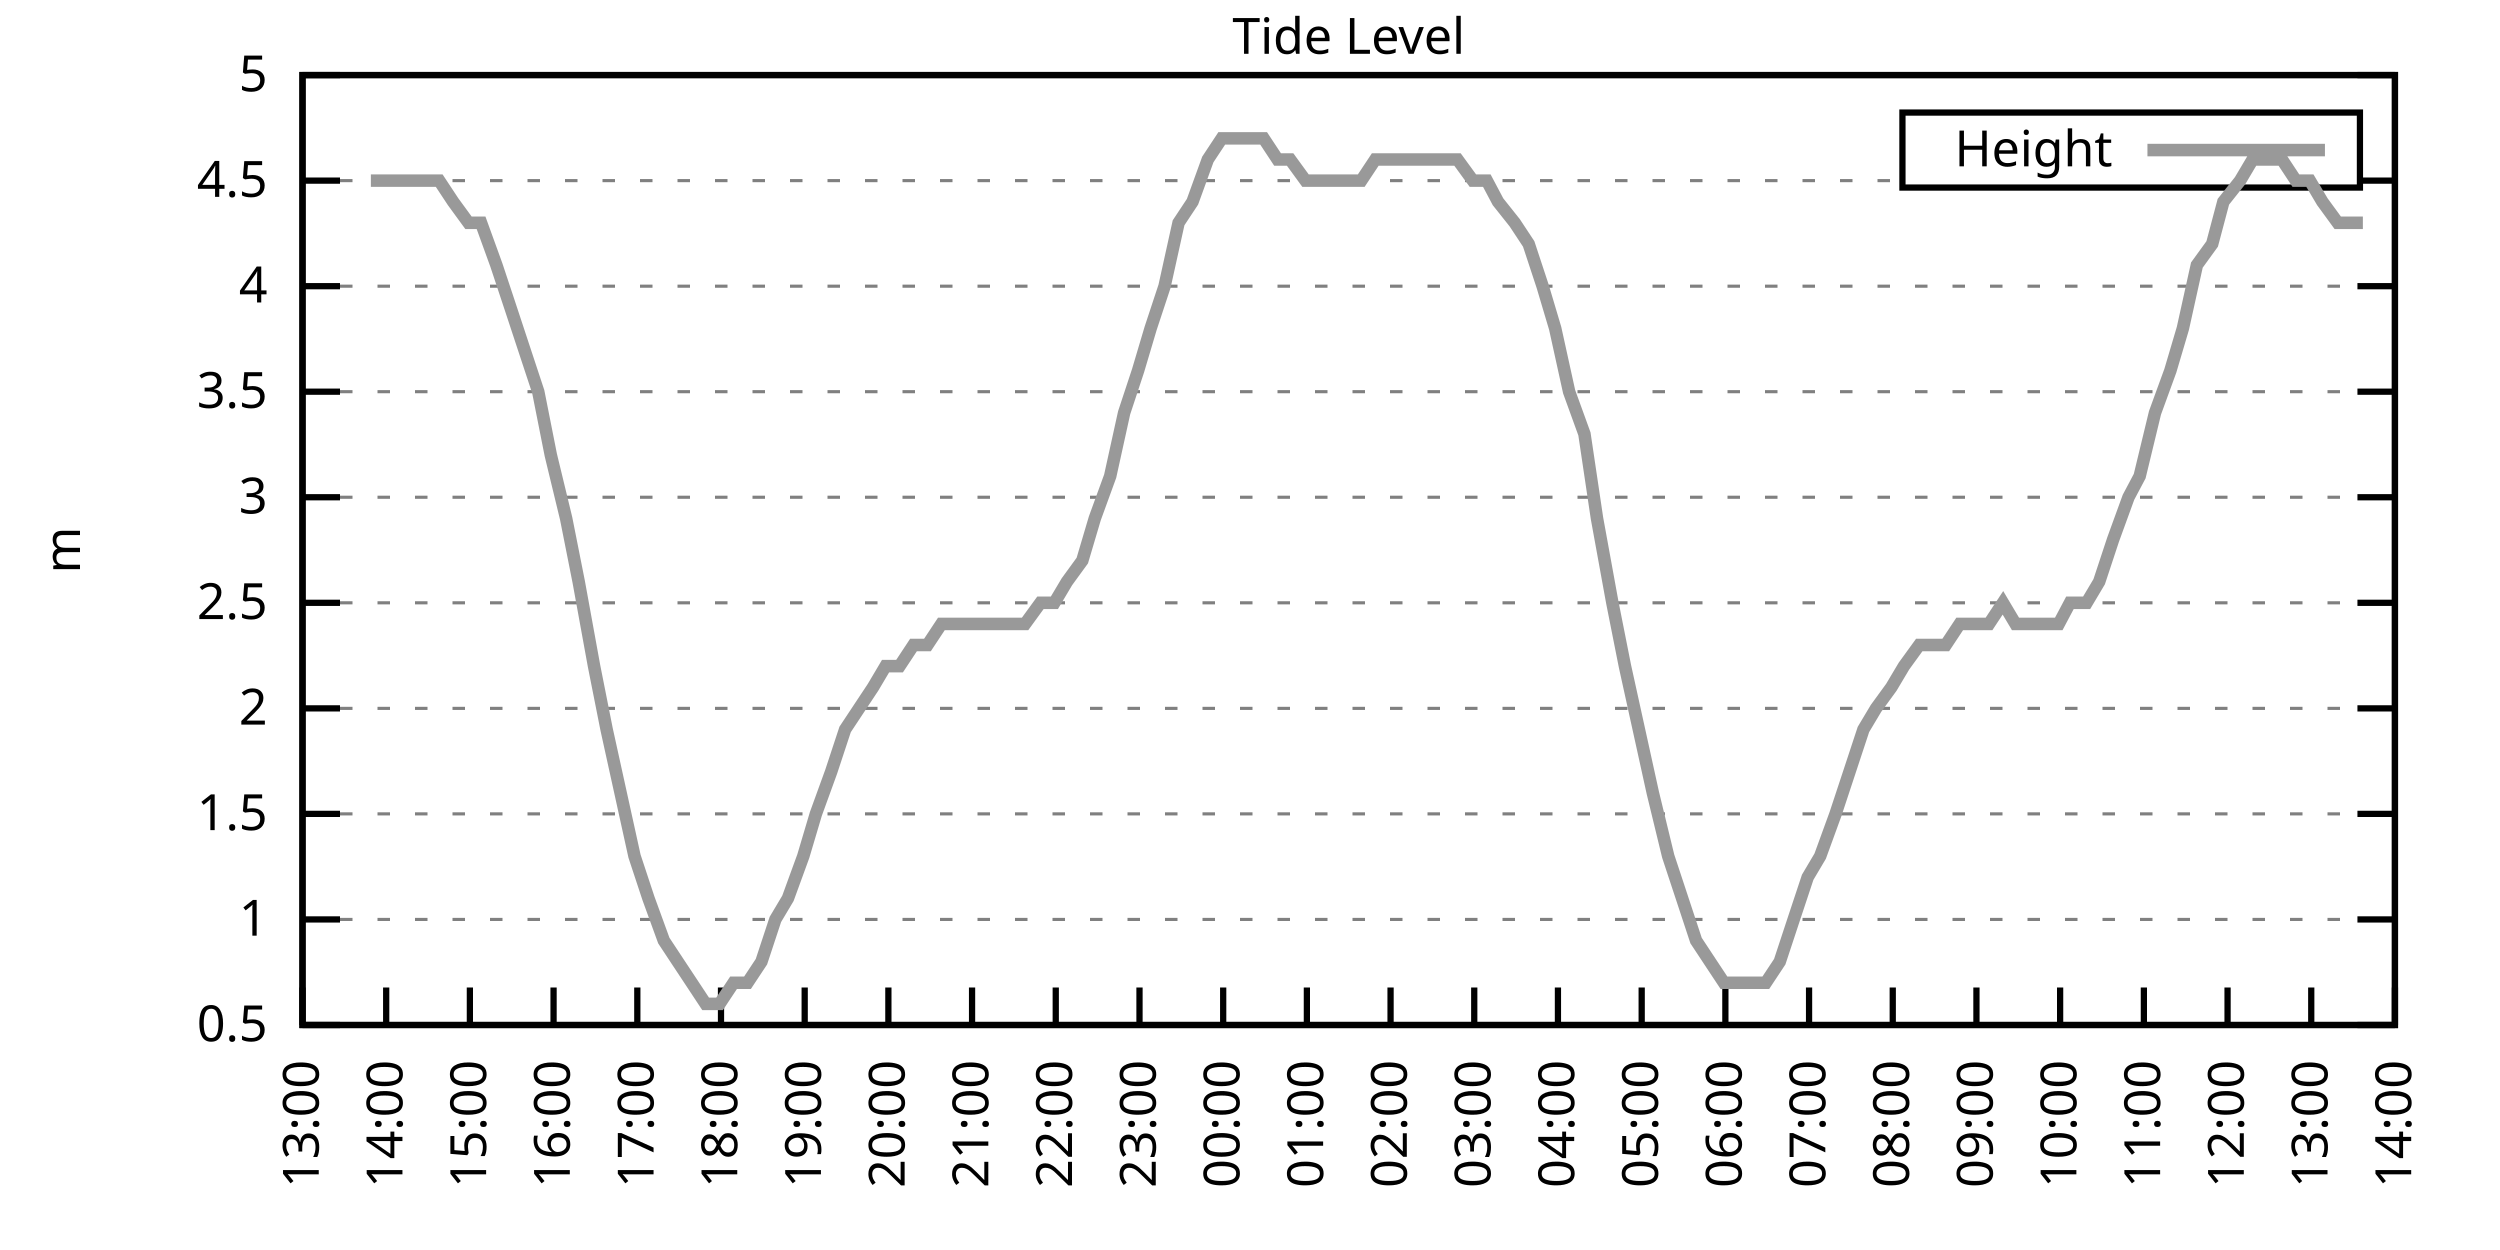
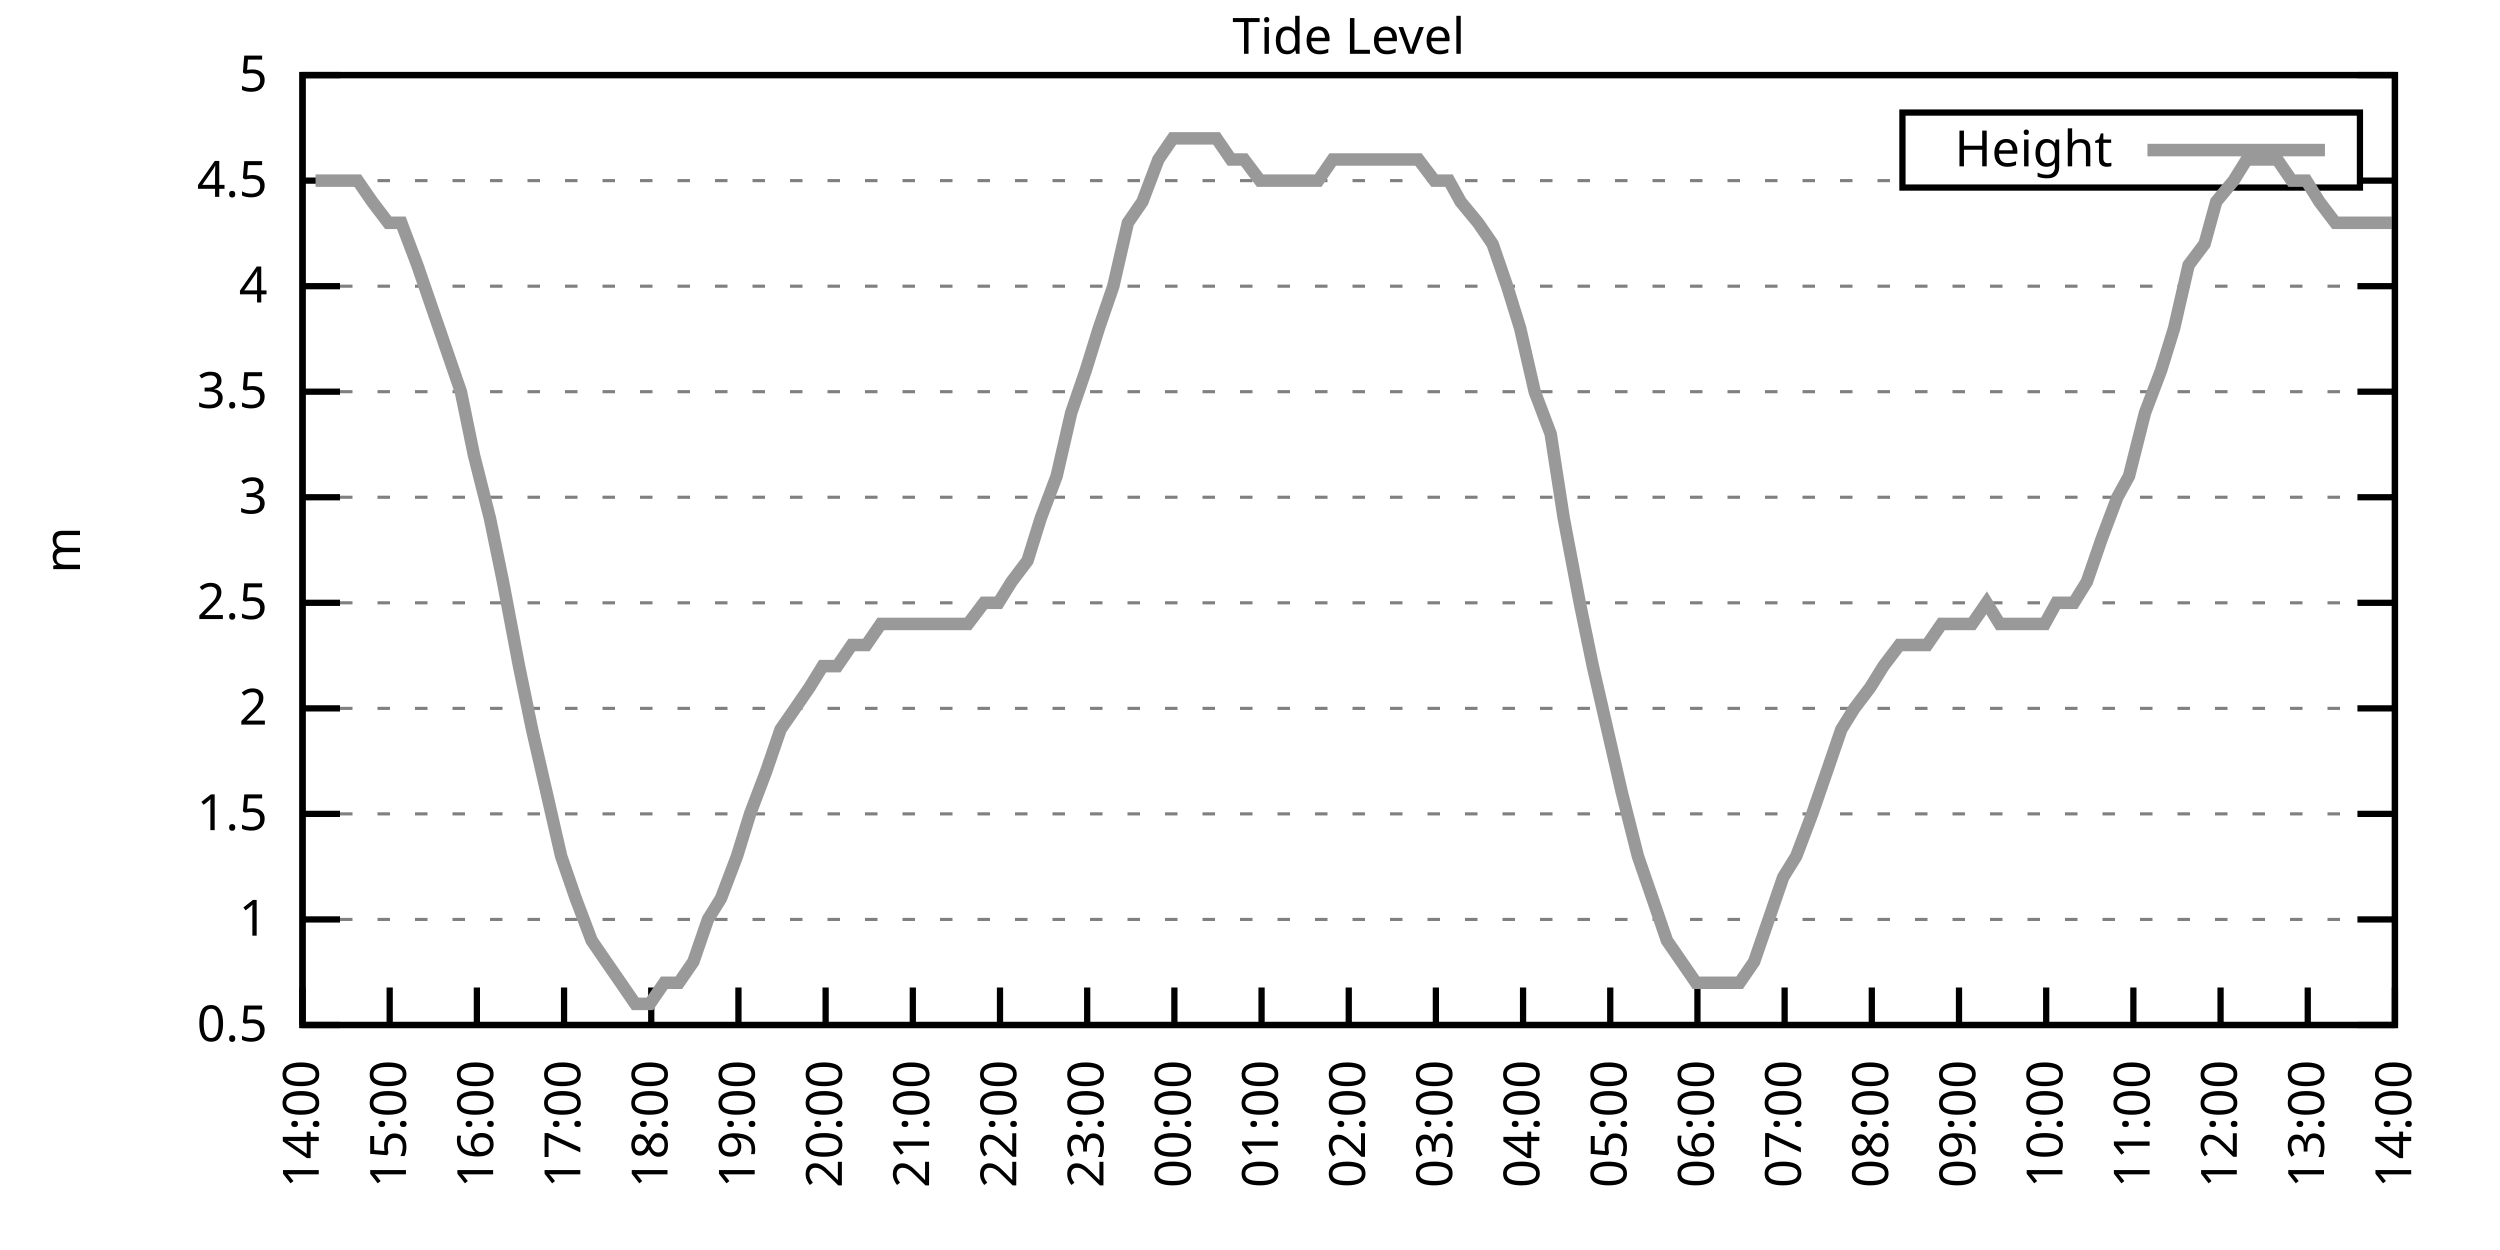
<svg xmlns="http://www.w3.org/2000/svg" xmlns:xlink="http://www.w3.org/1999/xlink" width="400" height="200" viewBox="0 0 400 200">
  <g id="gnuplot_canvas">
    <rect x="0" y="0" width="400" height="200" fill="none" />
    <defs>
      <circle id="gpDot" r="0.5" stroke-width="0.5" stroke="currentColor" />
      <path id="gpPt0" stroke-width="0.333" stroke="currentColor" d="M-1,0 h2 M0,-1 v2" />
      <path id="gpPt1" stroke-width="0.333" stroke="currentColor" d="M-1,-1 L1,1 M1,-1 L-1,1" />
      <path id="gpPt2" stroke-width="0.333" stroke="currentColor" d="M-1,0 L1,0 M0,-1 L0,1 M-1,-1 L1,1 M-1,1 L1,-1" />
      <rect id="gpPt3" stroke-width="0.333" stroke="currentColor" x="-1" y="-1" width="2" height="2" />
      <rect id="gpPt4" stroke-width="0.333" stroke="currentColor" fill="currentColor" x="-1" y="-1" width="2" height="2" />
      <circle id="gpPt5" stroke-width="0.333" stroke="currentColor" cx="0" cy="0" r="1" />
      <use xlink:href="#gpPt5" id="gpPt6" fill="currentColor" stroke="none" />
      <path id="gpPt7" stroke-width="0.333" stroke="currentColor" d="M0,-1.33 L-1.33,0.67 L1.33,0.67 z" />
      <use xlink:href="#gpPt7" id="gpPt8" fill="currentColor" stroke="none" />
      <use xlink:href="#gpPt7" id="gpPt9" stroke="currentColor" transform="rotate(180)" />
      <use xlink:href="#gpPt9" id="gpPt10" fill="currentColor" stroke="none" />
      <use xlink:href="#gpPt3" id="gpPt11" stroke="currentColor" transform="rotate(45)" />
      <use xlink:href="#gpPt11" id="gpPt12" fill="currentColor" stroke="none" />
      <path id="gpPt13" stroke-width="0.333" stroke="currentColor" d="M0,1.330 L1.265,0.411 L0.782,-1.067 L-0.782,-1.076 L-1.265,0.411 z" />
      <use xlink:href="#gpPt13" id="gpPt14" fill="currentColor" stroke="none" />
      <filter id="textbox" filterUnits="objectBoundingBox" x="0" y="0" height="1" width="1">
        <feFlood flood-color="white" flood-opacity="1" result="bgnd" />
        <feComposite in="SourceGraphic" in2="bgnd" operator="atop" />
      </filter>
      <filter id="greybox" filterUnits="objectBoundingBox" x="0" y="0" height="1" width="1">
        <feFlood flood-color="lightgrey" flood-opacity="1" result="grey" />
        <feComposite in="SourceGraphic" in2="grey" operator="atop" />
      </filter>
    </defs>
    <g fill="none" color="white" stroke="currentColor" stroke-width="1.00" stroke-linecap="butt" stroke-linejoin="miter">
</g>
    <g fill="none" color="black" stroke="currentColor" stroke-width="1.00" stroke-linecap="butt" stroke-linejoin="miter">
      <g stroke="none" shape-rendering="crispEdges">
        <polygon fill="rgb(255, 255, 255)" points="48.40,164.00 383.18,164.00 383.18,12.02 48.40,12.02 " />
      </g>
    </g>
    <g fill="none" color="black" stroke="currentColor" stroke-width="1.00" stroke-linecap="butt" stroke-linejoin="miter">
</g>
    <g fill="none" color="black" stroke="black" stroke-width="0.50" stroke-linecap="butt" stroke-linejoin="miter">
</g>
    <g fill="none" color="gray" stroke="currentColor" stroke-width="0.50" stroke-linecap="butt" stroke-linejoin="miter">
      <path stroke="gray" stroke-dasharray="2,4" class="gridline" d="M48.40,164.00 L383.19,164.00  " />
    </g>
    <g fill="none" color="gray" stroke="gray" stroke-width="1.00" stroke-linecap="butt" stroke-linejoin="miter">
</g>
    <g fill="none" color="black" stroke="currentColor" stroke-width="1.00" stroke-linecap="butt" stroke-linejoin="miter">
      <path stroke="black" d="M48.40,164.00 L54.40,164.00 M383.19,164.00 L377.19,164.00  " />
      <g transform="translate(42.80,166.60)" stroke="none" fill="black" font-family="Sans" font-size="8.00" text-anchor="end">
        <text>
          <tspan font-family="Sans"> 0.5</tspan>
        </text>
      </g>
    </g>
    <g fill="none" color="black" stroke="currentColor" stroke-width="1.00" stroke-linecap="butt" stroke-linejoin="miter">
</g>
    <g fill="none" color="black" stroke="black" stroke-width="0.50" stroke-linecap="butt" stroke-linejoin="miter">
</g>
    <g fill="none" color="gray" stroke="currentColor" stroke-width="0.50" stroke-linecap="butt" stroke-linejoin="miter">
      <path stroke="gray" stroke-dasharray="2,4" class="gridline" d="M48.40,147.11 L383.19,147.11  " />
    </g>
    <g fill="none" color="gray" stroke="gray" stroke-width="1.00" stroke-linecap="butt" stroke-linejoin="miter">
</g>
    <g fill="none" color="black" stroke="currentColor" stroke-width="1.00" stroke-linecap="butt" stroke-linejoin="miter">
      <path stroke="black" d="M48.40,147.11 L54.40,147.11 M383.19,147.11 L377.19,147.11  " />
      <g transform="translate(42.80,149.71)" stroke="none" fill="black" font-family="Sans" font-size="8.00" text-anchor="end">
        <text>
          <tspan font-family="Sans"> 1</tspan>
        </text>
      </g>
    </g>
    <g fill="none" color="black" stroke="currentColor" stroke-width="1.00" stroke-linecap="butt" stroke-linejoin="miter">
</g>
    <g fill="none" color="black" stroke="black" stroke-width="0.50" stroke-linecap="butt" stroke-linejoin="miter">
</g>
    <g fill="none" color="gray" stroke="currentColor" stroke-width="0.50" stroke-linecap="butt" stroke-linejoin="miter">
      <path stroke="gray" stroke-dasharray="2,4" class="gridline" d="M48.40,130.22 L383.19,130.22  " />
    </g>
    <g fill="none" color="gray" stroke="gray" stroke-width="1.00" stroke-linecap="butt" stroke-linejoin="miter">
</g>
    <g fill="none" color="black" stroke="currentColor" stroke-width="1.00" stroke-linecap="butt" stroke-linejoin="miter">
      <path stroke="black" d="M48.40,130.22 L54.40,130.22 M383.19,130.22 L377.19,130.22  " />
      <g transform="translate(42.80,132.82)" stroke="none" fill="black" font-family="Sans" font-size="8.00" text-anchor="end">
        <text>
          <tspan font-family="Sans"> 1.5</tspan>
        </text>
      </g>
    </g>
    <g fill="none" color="black" stroke="currentColor" stroke-width="1.00" stroke-linecap="butt" stroke-linejoin="miter">
</g>
    <g fill="none" color="black" stroke="black" stroke-width="0.50" stroke-linecap="butt" stroke-linejoin="miter">
</g>
    <g fill="none" color="gray" stroke="currentColor" stroke-width="0.50" stroke-linecap="butt" stroke-linejoin="miter">
      <path stroke="gray" stroke-dasharray="2,4" class="gridline" d="M48.40,113.34 L383.19,113.34  " />
    </g>
    <g fill="none" color="gray" stroke="gray" stroke-width="1.00" stroke-linecap="butt" stroke-linejoin="miter">
</g>
    <g fill="none" color="black" stroke="currentColor" stroke-width="1.00" stroke-linecap="butt" stroke-linejoin="miter">
      <path stroke="black" d="M48.40,113.34 L54.40,113.34 M383.19,113.34 L377.19,113.34  " />
      <g transform="translate(42.80,115.94)" stroke="none" fill="black" font-family="Sans" font-size="8.00" text-anchor="end">
        <text>
          <tspan font-family="Sans"> 2</tspan>
        </text>
      </g>
    </g>
    <g fill="none" color="black" stroke="currentColor" stroke-width="1.00" stroke-linecap="butt" stroke-linejoin="miter">
</g>
    <g fill="none" color="black" stroke="black" stroke-width="0.50" stroke-linecap="butt" stroke-linejoin="miter">
</g>
    <g fill="none" color="gray" stroke="currentColor" stroke-width="0.50" stroke-linecap="butt" stroke-linejoin="miter">
      <path stroke="gray" stroke-dasharray="2,4" class="gridline" d="M48.40,96.45 L383.19,96.45  " />
    </g>
    <g fill="none" color="gray" stroke="gray" stroke-width="1.00" stroke-linecap="butt" stroke-linejoin="miter">
</g>
    <g fill="none" color="black" stroke="currentColor" stroke-width="1.00" stroke-linecap="butt" stroke-linejoin="miter">
      <path stroke="black" d="M48.40,96.45 L54.40,96.45 M383.19,96.45 L377.19,96.45  " />
      <g transform="translate(42.80,99.05)" stroke="none" fill="black" font-family="Sans" font-size="8.00" text-anchor="end">
        <text>
          <tspan font-family="Sans"> 2.5</tspan>
        </text>
      </g>
    </g>
    <g fill="none" color="black" stroke="currentColor" stroke-width="1.00" stroke-linecap="butt" stroke-linejoin="miter">
</g>
    <g fill="none" color="black" stroke="black" stroke-width="0.50" stroke-linecap="butt" stroke-linejoin="miter">
</g>
    <g fill="none" color="gray" stroke="currentColor" stroke-width="0.50" stroke-linecap="butt" stroke-linejoin="miter">
      <path stroke="gray" stroke-dasharray="2,4" class="gridline" d="M48.40,79.56 L383.19,79.56  " />
    </g>
    <g fill="none" color="gray" stroke="gray" stroke-width="1.00" stroke-linecap="butt" stroke-linejoin="miter">
</g>
    <g fill="none" color="black" stroke="currentColor" stroke-width="1.00" stroke-linecap="butt" stroke-linejoin="miter">
      <path stroke="black" d="M48.40,79.56 L54.40,79.56 M383.19,79.56 L377.19,79.56  " />
      <g transform="translate(42.80,82.16)" stroke="none" fill="black" font-family="Sans" font-size="8.00" text-anchor="end">
        <text>
          <tspan font-family="Sans"> 3</tspan>
        </text>
      </g>
    </g>
    <g fill="none" color="black" stroke="currentColor" stroke-width="1.00" stroke-linecap="butt" stroke-linejoin="miter">
</g>
    <g fill="none" color="black" stroke="black" stroke-width="0.50" stroke-linecap="butt" stroke-linejoin="miter">
</g>
    <g fill="none" color="gray" stroke="currentColor" stroke-width="0.50" stroke-linecap="butt" stroke-linejoin="miter">
      <path stroke="gray" stroke-dasharray="2,4" class="gridline" d="M48.40,62.67 L383.19,62.67  " />
    </g>
    <g fill="none" color="gray" stroke="gray" stroke-width="1.00" stroke-linecap="butt" stroke-linejoin="miter">
</g>
    <g fill="none" color="black" stroke="currentColor" stroke-width="1.00" stroke-linecap="butt" stroke-linejoin="miter">
      <path stroke="black" d="M48.40,62.67 L54.40,62.67 M383.19,62.67 L377.19,62.67  " />
      <g transform="translate(42.80,65.27)" stroke="none" fill="black" font-family="Sans" font-size="8.00" text-anchor="end">
        <text>
          <tspan font-family="Sans"> 3.5</tspan>
        </text>
      </g>
    </g>
    <g fill="none" color="black" stroke="currentColor" stroke-width="1.00" stroke-linecap="butt" stroke-linejoin="miter">
</g>
    <g fill="none" color="black" stroke="black" stroke-width="0.50" stroke-linecap="butt" stroke-linejoin="miter">
</g>
    <g fill="none" color="gray" stroke="currentColor" stroke-width="0.50" stroke-linecap="butt" stroke-linejoin="miter">
      <path stroke="gray" stroke-dasharray="2,4" class="gridline" d="M48.40,45.79 L383.19,45.79  " />
    </g>
    <g fill="none" color="gray" stroke="gray" stroke-width="1.00" stroke-linecap="butt" stroke-linejoin="miter">
</g>
    <g fill="none" color="black" stroke="currentColor" stroke-width="1.00" stroke-linecap="butt" stroke-linejoin="miter">
      <path stroke="black" d="M48.40,45.79 L54.40,45.79 M383.19,45.79 L377.19,45.79  " />
      <g transform="translate(42.80,48.39)" stroke="none" fill="black" font-family="Sans" font-size="8.00" text-anchor="end">
        <text>
          <tspan font-family="Sans"> 4</tspan>
        </text>
      </g>
    </g>
    <g fill="none" color="black" stroke="currentColor" stroke-width="1.00" stroke-linecap="butt" stroke-linejoin="miter">
</g>
    <g fill="none" color="black" stroke="black" stroke-width="0.50" stroke-linecap="butt" stroke-linejoin="miter">
</g>
    <g fill="none" color="gray" stroke="currentColor" stroke-width="0.50" stroke-linecap="butt" stroke-linejoin="miter">
      <path stroke="gray" stroke-dasharray="2,4" class="gridline" d="M48.40,28.90 L304.39,28.90 M377.59,28.90 L383.19,28.90  " />
    </g>
    <g fill="none" color="gray" stroke="gray" stroke-width="1.00" stroke-linecap="butt" stroke-linejoin="miter">
</g>
    <g fill="none" color="black" stroke="currentColor" stroke-width="1.00" stroke-linecap="butt" stroke-linejoin="miter">
      <path stroke="black" d="M48.40,28.90 L54.40,28.90 M383.19,28.90 L377.19,28.90  " />
      <g transform="translate(42.80,31.50)" stroke="none" fill="black" font-family="Sans" font-size="8.00" text-anchor="end">
        <text>
          <tspan font-family="Sans"> 4.5</tspan>
        </text>
      </g>
    </g>
    <g fill="none" color="black" stroke="currentColor" stroke-width="1.00" stroke-linecap="butt" stroke-linejoin="miter">
</g>
    <g fill="none" color="black" stroke="black" stroke-width="0.50" stroke-linecap="butt" stroke-linejoin="miter">
</g>
    <g fill="none" color="gray" stroke="currentColor" stroke-width="0.50" stroke-linecap="butt" stroke-linejoin="miter">
      <path stroke="gray" stroke-dasharray="2,4" class="gridline" d="M48.40,12.01 L383.19,12.01  " />
    </g>
    <g fill="none" color="gray" stroke="gray" stroke-width="1.00" stroke-linecap="butt" stroke-linejoin="miter">
</g>
    <g fill="none" color="black" stroke="currentColor" stroke-width="1.00" stroke-linecap="butt" stroke-linejoin="miter">
      <path stroke="black" d="M48.40,12.01 L54.40,12.01 M383.19,12.01 L377.19,12.01  " />
      <g transform="translate(42.80,14.61)" stroke="none" fill="black" font-family="Sans" font-size="8.00" text-anchor="end">
        <text>
          <tspan font-family="Sans"> 5</tspan>
        </text>
      </g>
    </g>
    <g fill="none" color="black" stroke="currentColor" stroke-width="1.00" stroke-linecap="butt" stroke-linejoin="miter">
      <path stroke="black" d="M48.40,164.00 L48.40,158.00  " />
      <g transform="translate(51.00,169.60) rotate(270.00)" stroke="none" fill="black" font-family="Sans" font-size="8.00" text-anchor="end">
        <text>
-           <tspan font-family="Sans">13:00</tspan>
-         </text>
-       </g>
-     </g>
-     <g fill="none" color="black" stroke="currentColor" stroke-width="1.00" stroke-linecap="butt" stroke-linejoin="miter">
-       <path stroke="black" d="M61.79,164.00 L61.79,158.00  " />
-       <g transform="translate(64.39,169.60) rotate(270.00)" stroke="none" fill="black" font-family="Sans" font-size="8.00" text-anchor="end">
-         <text>
          <tspan font-family="Sans">14:00</tspan>
        </text>
      </g>
    </g>
    <g fill="none" color="black" stroke="currentColor" stroke-width="1.00" stroke-linecap="butt" stroke-linejoin="miter">
-       <path stroke="black" d="M75.18,164.00 L75.18,158.00  " />
-       <g transform="translate(77.78,169.60) rotate(270.00)" stroke="none" fill="black" font-family="Sans" font-size="8.00" text-anchor="end">
+       <path stroke="black" d="M62.35,164.00 L62.35,158.00  " />
+       <g transform="translate(64.95,169.60) rotate(270.00)" stroke="none" fill="black" font-family="Sans" font-size="8.00" text-anchor="end">
        <text>
          <tspan font-family="Sans">15:00</tspan>
        </text>
      </g>
    </g>
    <g fill="none" color="black" stroke="currentColor" stroke-width="1.00" stroke-linecap="butt" stroke-linejoin="miter">
-       <path stroke="black" d="M88.57,164.00 L88.57,158.00  " />
-       <g transform="translate(91.17,169.60) rotate(270.00)" stroke="none" fill="black" font-family="Sans" font-size="8.00" text-anchor="end">
+       <path stroke="black" d="M76.30,164.00 L76.30,158.00  " />
+       <g transform="translate(78.90,169.60) rotate(270.00)" stroke="none" fill="black" font-family="Sans" font-size="8.00" text-anchor="end">
        <text>
          <tspan font-family="Sans">16:00</tspan>
        </text>
      </g>
    </g>
    <g fill="none" color="black" stroke="currentColor" stroke-width="1.00" stroke-linecap="butt" stroke-linejoin="miter">
-       <path stroke="black" d="M101.97,164.00 L101.97,158.00  " />
-       <g transform="translate(104.57,169.60) rotate(270.00)" stroke="none" fill="black" font-family="Sans" font-size="8.00" text-anchor="end">
+       <path stroke="black" d="M90.25,164.00 L90.25,158.00  " />
+       <g transform="translate(92.85,169.60) rotate(270.00)" stroke="none" fill="black" font-family="Sans" font-size="8.00" text-anchor="end">
        <text>
          <tspan font-family="Sans">17:00</tspan>
        </text>
      </g>
    </g>
    <g fill="none" color="black" stroke="currentColor" stroke-width="1.00" stroke-linecap="butt" stroke-linejoin="miter">
-       <path stroke="black" d="M115.36,164.00 L115.36,158.00  " />
-       <g transform="translate(117.96,169.60) rotate(270.00)" stroke="none" fill="black" font-family="Sans" font-size="8.00" text-anchor="end">
+       <path stroke="black" d="M104.20,164.00 L104.20,158.00  " />
+       <g transform="translate(106.80,169.60) rotate(270.00)" stroke="none" fill="black" font-family="Sans" font-size="8.00" text-anchor="end">
        <text>
          <tspan font-family="Sans">18:00</tspan>
        </text>
      </g>
    </g>
    <g fill="none" color="black" stroke="currentColor" stroke-width="1.00" stroke-linecap="butt" stroke-linejoin="miter">
-       <path stroke="black" d="M128.75,164.00 L128.75,158.00  " />
-       <g transform="translate(131.35,169.60) rotate(270.00)" stroke="none" fill="black" font-family="Sans" font-size="8.00" text-anchor="end">
+       <path stroke="black" d="M118.15,164.00 L118.15,158.00  " />
+       <g transform="translate(120.75,169.60) rotate(270.00)" stroke="none" fill="black" font-family="Sans" font-size="8.00" text-anchor="end">
        <text>
          <tspan font-family="Sans">19:00</tspan>
        </text>
      </g>
    </g>
    <g fill="none" color="black" stroke="currentColor" stroke-width="1.00" stroke-linecap="butt" stroke-linejoin="miter">
-       <path stroke="black" d="M142.14,164.00 L142.14,158.00  " />
-       <g transform="translate(144.74,169.60) rotate(270.00)" stroke="none" fill="black" font-family="Sans" font-size="8.00" text-anchor="end">
+       <path stroke="black" d="M132.10,164.00 L132.10,158.00  " />
+       <g transform="translate(134.70,169.60) rotate(270.00)" stroke="none" fill="black" font-family="Sans" font-size="8.00" text-anchor="end">
        <text>
          <tspan font-family="Sans">20:00</tspan>
        </text>
      </g>
    </g>
    <g fill="none" color="black" stroke="currentColor" stroke-width="1.00" stroke-linecap="butt" stroke-linejoin="miter">
-       <path stroke="black" d="M155.53,164.00 L155.53,158.00  " />
-       <g transform="translate(158.13,169.60) rotate(270.00)" stroke="none" fill="black" font-family="Sans" font-size="8.00" text-anchor="end">
+       <path stroke="black" d="M146.05,164.00 L146.05,158.00  " />
+       <g transform="translate(148.65,169.60) rotate(270.00)" stroke="none" fill="black" font-family="Sans" font-size="8.00" text-anchor="end">
        <text>
          <tspan font-family="Sans">21:00</tspan>
        </text>
      </g>
    </g>
    <g fill="none" color="black" stroke="currentColor" stroke-width="1.00" stroke-linecap="butt" stroke-linejoin="miter">
-       <path stroke="black" d="M168.92,164.00 L168.92,158.00  " />
-       <g transform="translate(171.52,169.60) rotate(270.00)" stroke="none" fill="black" font-family="Sans" font-size="8.00" text-anchor="end">
+       <path stroke="black" d="M160.00,164.00 L160.00,158.00  " />
+       <g transform="translate(162.60,169.60) rotate(270.00)" stroke="none" fill="black" font-family="Sans" font-size="8.00" text-anchor="end">
        <text>
          <tspan font-family="Sans">22:00</tspan>
        </text>
      </g>
    </g>
    <g fill="none" color="black" stroke="currentColor" stroke-width="1.00" stroke-linecap="butt" stroke-linejoin="miter">
-       <path stroke="black" d="M182.32,164.00 L182.32,158.00  " />
-       <g transform="translate(184.92,169.60) rotate(270.00)" stroke="none" fill="black" font-family="Sans" font-size="8.00" text-anchor="end">
+       <path stroke="black" d="M173.95,164.00 L173.95,158.00  " />
+       <g transform="translate(176.55,169.60) rotate(270.00)" stroke="none" fill="black" font-family="Sans" font-size="8.00" text-anchor="end">
        <text>
          <tspan font-family="Sans">23:00</tspan>
        </text>
      </g>
    </g>
    <g fill="none" color="black" stroke="currentColor" stroke-width="1.00" stroke-linecap="butt" stroke-linejoin="miter">
-       <path stroke="black" d="M195.71,164.00 L195.71,158.00  " />
-       <g transform="translate(198.31,169.60) rotate(270.00)" stroke="none" fill="black" font-family="Sans" font-size="8.00" text-anchor="end">
+       <path stroke="black" d="M187.90,164.00 L187.90,158.00  " />
+       <g transform="translate(190.50,169.60) rotate(270.00)" stroke="none" fill="black" font-family="Sans" font-size="8.00" text-anchor="end">
        <text>
          <tspan font-family="Sans">00:00</tspan>
        </text>
      </g>
    </g>
    <g fill="none" color="black" stroke="currentColor" stroke-width="1.00" stroke-linecap="butt" stroke-linejoin="miter">
-       <path stroke="black" d="M209.10,164.00 L209.10,158.00  " />
-       <g transform="translate(211.70,169.60) rotate(270.00)" stroke="none" fill="black" font-family="Sans" font-size="8.00" text-anchor="end">
+       <path stroke="black" d="M201.85,164.00 L201.85,158.00  " />
+       <g transform="translate(204.45,169.60) rotate(270.00)" stroke="none" fill="black" font-family="Sans" font-size="8.00" text-anchor="end">
        <text>
          <tspan font-family="Sans">01:00</tspan>
        </text>
      </g>
    </g>
    <g fill="none" color="black" stroke="currentColor" stroke-width="1.00" stroke-linecap="butt" stroke-linejoin="miter">
-       <path stroke="black" d="M222.49,164.00 L222.49,158.00  " />
-       <g transform="translate(225.09,169.60) rotate(270.00)" stroke="none" fill="black" font-family="Sans" font-size="8.00" text-anchor="end">
+       <path stroke="black" d="M215.80,164.00 L215.80,158.00  " />
+       <g transform="translate(218.40,169.60) rotate(270.00)" stroke="none" fill="black" font-family="Sans" font-size="8.00" text-anchor="end">
        <text>
          <tspan font-family="Sans">02:00</tspan>
        </text>
      </g>
    </g>
    <g fill="none" color="black" stroke="currentColor" stroke-width="1.00" stroke-linecap="butt" stroke-linejoin="miter">
-       <path stroke="black" d="M235.88,164.00 L235.88,158.00  " />
-       <g transform="translate(238.48,169.60) rotate(270.00)" stroke="none" fill="black" font-family="Sans" font-size="8.00" text-anchor="end">
+       <path stroke="black" d="M229.74,164.00 L229.74,158.00  " />
+       <g transform="translate(232.34,169.60) rotate(270.00)" stroke="none" fill="black" font-family="Sans" font-size="8.00" text-anchor="end">
        <text>
          <tspan font-family="Sans">03:00</tspan>
        </text>
      </g>
    </g>
    <g fill="none" color="black" stroke="currentColor" stroke-width="1.00" stroke-linecap="butt" stroke-linejoin="miter">
-       <path stroke="black" d="M249.27,164.00 L249.27,158.00  " />
-       <g transform="translate(251.87,169.60) rotate(270.00)" stroke="none" fill="black" font-family="Sans" font-size="8.00" text-anchor="end">
+       <path stroke="black" d="M243.69,164.00 L243.69,158.00  " />
+       <g transform="translate(246.29,169.60) rotate(270.00)" stroke="none" fill="black" font-family="Sans" font-size="8.00" text-anchor="end">
        <text>
          <tspan font-family="Sans">04:00</tspan>
        </text>
      </g>
    </g>
    <g fill="none" color="black" stroke="currentColor" stroke-width="1.00" stroke-linecap="butt" stroke-linejoin="miter">
-       <path stroke="black" d="M262.67,164.00 L262.67,158.00  " />
-       <g transform="translate(265.27,169.60) rotate(270.00)" stroke="none" fill="black" font-family="Sans" font-size="8.00" text-anchor="end">
+       <path stroke="black" d="M257.64,164.00 L257.64,158.00  " />
+       <g transform="translate(260.24,169.60) rotate(270.00)" stroke="none" fill="black" font-family="Sans" font-size="8.00" text-anchor="end">
        <text>
          <tspan font-family="Sans">05:00</tspan>
        </text>
      </g>
    </g>
    <g fill="none" color="black" stroke="currentColor" stroke-width="1.00" stroke-linecap="butt" stroke-linejoin="miter">
-       <path stroke="black" d="M276.06,164.00 L276.06,158.00  " />
-       <g transform="translate(278.66,169.60) rotate(270.00)" stroke="none" fill="black" font-family="Sans" font-size="8.00" text-anchor="end">
+       <path stroke="black" d="M271.59,164.00 L271.59,158.00  " />
+       <g transform="translate(274.19,169.60) rotate(270.00)" stroke="none" fill="black" font-family="Sans" font-size="8.00" text-anchor="end">
        <text>
          <tspan font-family="Sans">06:00</tspan>
        </text>
      </g>
    </g>
    <g fill="none" color="black" stroke="currentColor" stroke-width="1.00" stroke-linecap="butt" stroke-linejoin="miter">
-       <path stroke="black" d="M289.45,164.00 L289.45,158.00  " />
-       <g transform="translate(292.05,169.60) rotate(270.00)" stroke="none" fill="black" font-family="Sans" font-size="8.00" text-anchor="end">
+       <path stroke="black" d="M285.54,164.00 L285.54,158.00  " />
+       <g transform="translate(288.14,169.60) rotate(270.00)" stroke="none" fill="black" font-family="Sans" font-size="8.00" text-anchor="end">
        <text>
          <tspan font-family="Sans">07:00</tspan>
        </text>
      </g>
    </g>
    <g fill="none" color="black" stroke="currentColor" stroke-width="1.00" stroke-linecap="butt" stroke-linejoin="miter">
-       <path stroke="black" d="M302.84,164.00 L302.84,158.00  " />
-       <g transform="translate(305.44,169.60) rotate(270.00)" stroke="none" fill="black" font-family="Sans" font-size="8.00" text-anchor="end">
+       <path stroke="black" d="M299.49,164.00 L299.49,158.00  " />
+       <g transform="translate(302.09,169.60) rotate(270.00)" stroke="none" fill="black" font-family="Sans" font-size="8.00" text-anchor="end">
        <text>
          <tspan font-family="Sans">08:00</tspan>
        </text>
      </g>
    </g>
    <g fill="none" color="black" stroke="currentColor" stroke-width="1.00" stroke-linecap="butt" stroke-linejoin="miter">
-       <path stroke="black" d="M316.23,164.00 L316.23,158.00  " />
-       <g transform="translate(318.83,169.60) rotate(270.00)" stroke="none" fill="black" font-family="Sans" font-size="8.00" text-anchor="end">
+       <path stroke="black" d="M313.44,164.00 L313.44,158.00  " />
+       <g transform="translate(316.04,169.60) rotate(270.00)" stroke="none" fill="black" font-family="Sans" font-size="8.00" text-anchor="end">
        <text>
          <tspan font-family="Sans">09:00</tspan>
        </text>
      </g>
    </g>
    <g fill="none" color="black" stroke="currentColor" stroke-width="1.00" stroke-linecap="butt" stroke-linejoin="miter">
-       <path stroke="black" d="M329.62,164.00 L329.62,158.00  " />
-       <g transform="translate(332.22,169.60) rotate(270.00)" stroke="none" fill="black" font-family="Sans" font-size="8.00" text-anchor="end">
+       <path stroke="black" d="M327.39,164.00 L327.39,158.00  " />
+       <g transform="translate(329.99,169.60) rotate(270.00)" stroke="none" fill="black" font-family="Sans" font-size="8.00" text-anchor="end">
        <text>
          <tspan font-family="Sans">10:00</tspan>
        </text>
      </g>
    </g>
    <g fill="none" color="black" stroke="currentColor" stroke-width="1.00" stroke-linecap="butt" stroke-linejoin="miter">
-       <path stroke="black" d="M343.02,164.00 L343.02,158.00  " />
-       <g transform="translate(345.62,169.60) rotate(270.00)" stroke="none" fill="black" font-family="Sans" font-size="8.00" text-anchor="end">
+       <path stroke="black" d="M341.34,164.00 L341.34,158.00  " />
+       <g transform="translate(343.94,169.60) rotate(270.00)" stroke="none" fill="black" font-family="Sans" font-size="8.00" text-anchor="end">
        <text>
          <tspan font-family="Sans">11:00</tspan>
        </text>
      </g>
    </g>
    <g fill="none" color="black" stroke="currentColor" stroke-width="1.00" stroke-linecap="butt" stroke-linejoin="miter">
-       <path stroke="black" d="M356.41,164.00 L356.41,158.00  " />
-       <g transform="translate(359.01,169.60) rotate(270.00)" stroke="none" fill="black" font-family="Sans" font-size="8.00" text-anchor="end">
+       <path stroke="black" d="M355.29,164.00 L355.29,158.00  " />
+       <g transform="translate(357.89,169.60) rotate(270.00)" stroke="none" fill="black" font-family="Sans" font-size="8.00" text-anchor="end">
        <text>
          <tspan font-family="Sans">12:00</tspan>
        </text>
      </g>
    </g>
    <g fill="none" color="black" stroke="currentColor" stroke-width="1.00" stroke-linecap="butt" stroke-linejoin="miter">
-       <path stroke="black" d="M369.80,164.00 L369.80,158.00  " />
-       <g transform="translate(372.40,169.60) rotate(270.00)" stroke="none" fill="black" font-family="Sans" font-size="8.00" text-anchor="end">
+       <path stroke="black" d="M369.24,164.00 L369.24,158.00  " />
+       <g transform="translate(371.84,169.60) rotate(270.00)" stroke="none" fill="black" font-family="Sans" font-size="8.00" text-anchor="end">
        <text>
          <tspan font-family="Sans">13:00</tspan>
        </text>
      </g>
    </g>
    <g fill="none" color="black" stroke="currentColor" stroke-width="1.00" stroke-linecap="butt" stroke-linejoin="miter">
      <path stroke="black" d="M383.19,164.00 L383.19,158.00  " />
      <g transform="translate(385.79,169.60) rotate(270.00)" stroke="none" fill="black" font-family="Sans" font-size="8.00" text-anchor="end">
        <text>
          <tspan font-family="Sans">14:00</tspan>
        </text>
      </g>
    </g>
    <g fill="none" color="black" stroke="currentColor" stroke-width="1.00" stroke-linecap="butt" stroke-linejoin="miter">
</g>
    <g fill="none" color="black" stroke="currentColor" stroke-width="1.00" stroke-linecap="butt" stroke-linejoin="miter">
      <path stroke="black" d="M48.40,12.01 L48.40,164.00 L383.19,164.00 L383.19,12.01 L48.40,12.01 Z  " />
    </g>
    <g fill="none" color="black" stroke="currentColor" stroke-width="1.00" stroke-linecap="butt" stroke-linejoin="miter">
</g>
    <g fill="none" color="black" stroke="currentColor" stroke-width="1.00" stroke-linecap="butt" stroke-linejoin="miter">
      <path stroke="black" d="M304.39,30.01 L304.39,18.01 L377.59,18.01 L377.59,30.01 L304.39,30.01 Z  " />
    </g>
    <g id="Tide_level_plot_1">
      <g fill="none" color="white" stroke="black" stroke-width="2.00" stroke-linecap="butt" stroke-linejoin="miter">
</g>
      <g fill="none" color="black" stroke="currentColor" stroke-width="2.00" stroke-linecap="butt" stroke-linejoin="miter">
        <g transform="translate(337.99,26.61)" stroke="none" fill="black" font-family="Sans" font-size="8.00" text-anchor="end">
          <text>
            <tspan font-family="Sans">Height</tspan>
          </text>
        </g>
      </g>
      <g fill="none" color="black" stroke="currentColor" stroke-width="2.00" stroke-linecap="butt" stroke-linejoin="miter">
-         <path stroke="rgb(153, 153, 153)" d="M343.59,24.01 L371.99,24.01 M59.34,28.90 L61.35,28.90 L63.80,28.90 L65.81,28.90 L68.04,28.90 L70.27,28.90   L72.50,32.28 L74.96,35.65 L76.97,35.65 L79.42,42.41 L81.66,49.16 L83.89,55.92 L86.12,62.67 L88.13,72.81   L90.58,82.94 L92.59,93.07 L95.05,106.58 L97.06,116.71 L99.29,126.85 L101.52,136.98 L103.75,143.73 L106.21,150.49   L108.44,153.87 L110.67,157.24 L112.90,160.62 L115.13,160.62 L117.37,157.24 L119.60,157.24 L121.83,153.87 L124.06,147.11   L126.07,143.73 L128.53,136.98 L130.54,130.22 L132.99,123.47 L135.22,116.71 L137.45,113.34 L139.69,109.96 L141.69,106.58   L143.93,106.58 L146.16,103.20 L148.39,103.20 L150.62,99.83 L152.85,99.83 L155.31,99.83 L157.32,99.83 L159.55,99.83   L161.78,99.83 L164.01,99.83 L166.47,96.45 L168.70,96.45 L170.71,93.07 L173.17,89.69 L175.17,82.94 L177.63,76.18   L179.86,66.05 L182.09,59.30 L184.10,52.54 L186.33,45.79 L188.57,35.65 L190.80,32.28 L193.25,25.52 L195.48,22.14   L197.72,22.14 L199.95,22.14 L202.18,22.14 L204.41,25.52 L206.42,25.52 L208.88,28.90 L211.11,28.90 L213.34,28.90   L215.57,28.90 L217.80,28.90 L220.04,25.52 L222.04,25.52 L224.28,25.52 L226.73,25.52 L228.96,25.52 L231.20,25.52   L233.20,25.52 L235.66,28.90 L237.89,28.90 L239.68,32.28 L242.36,35.65 L244.59,39.03 L246.82,45.79 L248.83,52.54   L251.06,62.67 L253.51,69.43 L255.52,82.94 L257.98,96.45 L259.99,106.58 L264.45,126.85 L266.91,136.98 L269.14,143.73   L271.37,150.49 L273.60,153.87 L275.83,157.24 L278.07,157.24 L280.30,157.24 L282.53,157.24 L284.76,153.87 L286.99,147.11   L289.23,140.36 L291.23,136.98 L293.69,130.22 L295.92,123.47 L298.15,116.71 L300.16,113.34 L302.62,109.96 L304.63,106.58   L307.08,103.20 L309.31,103.20 L311.32,103.20 L313.55,99.83 L316.01,99.83 L318.24,99.83 L320.47,96.45 L322.48,99.83   L324.71,99.83 L327.17,99.83 L329.40,99.83 L331.19,96.45 L333.86,96.45 L335.87,93.07 L338.10,86.32 L340.56,79.56   L342.35,76.18 L344.80,66.05 L347.26,59.30 L349.26,52.54 L351.50,42.41 L353.95,39.03 L355.74,32.28 L358.42,28.90   L360.42,25.52 L362.88,25.52 L365.11,25.52 L367.34,28.90 L369.58,28.90 L371.58,32.28 L374.04,35.65 L376.05,35.65   L378.06,35.65  " />
+         <path stroke="rgb(153, 153, 153)" d="M343.59,24.01 L371.99,24.01 M50.49,28.90 L52.58,28.90 L54.91,28.90 L57.23,28.90 L59.56,32.28 L62.12,35.65   L64.21,35.65 L66.77,42.41 L69.09,49.16 L71.42,55.92 L73.74,62.67 L75.83,72.81 L78.39,82.94 L80.48,93.07   L83.04,106.58 L85.13,116.71 L87.46,126.85 L89.78,136.98 L92.11,143.73 L94.67,150.49 L96.99,153.87 L99.32,157.24   L101.64,160.62 L103.97,160.62 L106.29,157.24 L108.62,157.24 L110.94,153.87 L113.27,147.11 L115.36,143.73 L117.92,136.98   L120.01,130.22 L122.57,123.47 L124.89,116.71 L127.22,113.34 L129.54,109.96 L131.63,106.58 L133.96,106.58 L136.28,103.20   L138.61,103.20 L140.93,99.83 L143.26,99.83 L145.81,99.83 L147.91,99.83 L150.23,99.83 L152.56,99.83 L154.88,99.83   L157.44,96.45 L159.76,96.45 L161.86,93.07 L164.41,89.69 L166.51,82.94 L169.06,76.18 L171.39,66.05 L173.71,59.30   L175.81,52.54 L178.13,45.79 L180.46,35.65 L182.78,32.28 L185.34,25.52 L187.66,22.14 L189.99,22.14 L192.31,22.14   L194.64,22.14 L196.96,25.52 L199.06,25.52 L201.61,28.90 L203.94,28.90 L206.26,28.90 L208.59,28.90 L210.91,28.90   L213.24,25.52 L215.33,25.52 L217.65,25.52 L220.21,25.52 L222.54,25.52 L224.86,25.52 L226.95,25.52 L229.51,28.90   L231.84,28.90 L233.70,32.28 L236.49,35.65 L238.81,39.03 L241.14,45.79 L243.23,52.54 L245.55,62.67 L248.11,69.43   L250.20,82.94 L252.76,96.45 L254.85,106.58 L259.50,126.85 L262.06,136.98 L264.39,143.73 L266.71,150.49 L269.04,153.87   L271.36,157.24 L273.69,157.24 L276.01,157.24 L278.34,157.24 L280.66,153.87 L282.99,147.11 L285.31,140.36 L287.40,136.98   L289.96,130.22 L292.29,123.47 L294.61,116.71 L296.70,113.34 L299.26,109.96 L301.35,106.58 L303.91,103.20 L306.23,103.20   L308.33,103.20 L310.65,99.83 L313.21,99.83 L315.53,99.83 L317.86,96.45 L319.95,99.83 L322.28,99.83 L324.83,99.83   L327.16,99.83 L329.02,96.45 L331.81,96.45 L333.90,93.07 L336.23,86.32 L338.78,79.56 L340.64,76.18 L343.20,66.05   L345.76,59.30 L347.85,52.54 L350.18,42.41 L352.73,39.03 L354.59,32.28 L357.38,28.90 L359.48,25.52 L362.03,25.52   L364.36,25.52 L366.68,28.90 L369.01,28.90 L371.10,32.28 L373.66,35.65 L375.75,35.65 L377.84,35.65 L380.63,35.65   L382.73,35.65  " />
      </g>
    </g>
    <g fill="none" color="black" stroke="currentColor" stroke-width="2.00" stroke-linecap="butt" stroke-linejoin="miter">
</g>
    <g fill="none" color="black" stroke="black" stroke-width="1.00" stroke-linecap="butt" stroke-linejoin="miter">
</g>
    <g fill="none" color="black" stroke="currentColor" stroke-width="1.00" stroke-linecap="butt" stroke-linejoin="miter">
      <path stroke="black" d="M48.40,12.01 L48.40,164.00 L383.19,164.00 L383.19,12.01 L48.40,12.01 Z  " />
      <g transform="translate(12.80,88.01) rotate(270.00)" stroke="none" fill="black" font-family="Sans" font-size="8.00" text-anchor="middle">
        <text>
          <tspan font-family="Sans">m</tspan>
        </text>
      </g>
    </g>
    <g fill="none" color="black" stroke="currentColor" stroke-width="1.00" stroke-linecap="butt" stroke-linejoin="miter">
</g>
    <g fill="none" color="black" stroke="currentColor" stroke-width="1.00" stroke-linecap="butt" stroke-linejoin="miter">
      <g transform="translate(215.79,8.61)" stroke="none" fill="black" font-family="Sans" font-size="8.00" text-anchor="middle">
        <text>
          <tspan font-family="Sans">Tide Level</tspan>
        </text>
      </g>
    </g>
    <g fill="none" color="black" stroke="currentColor" stroke-width="1.00" stroke-linecap="butt" stroke-linejoin="miter">
</g>
  </g>
</svg>
